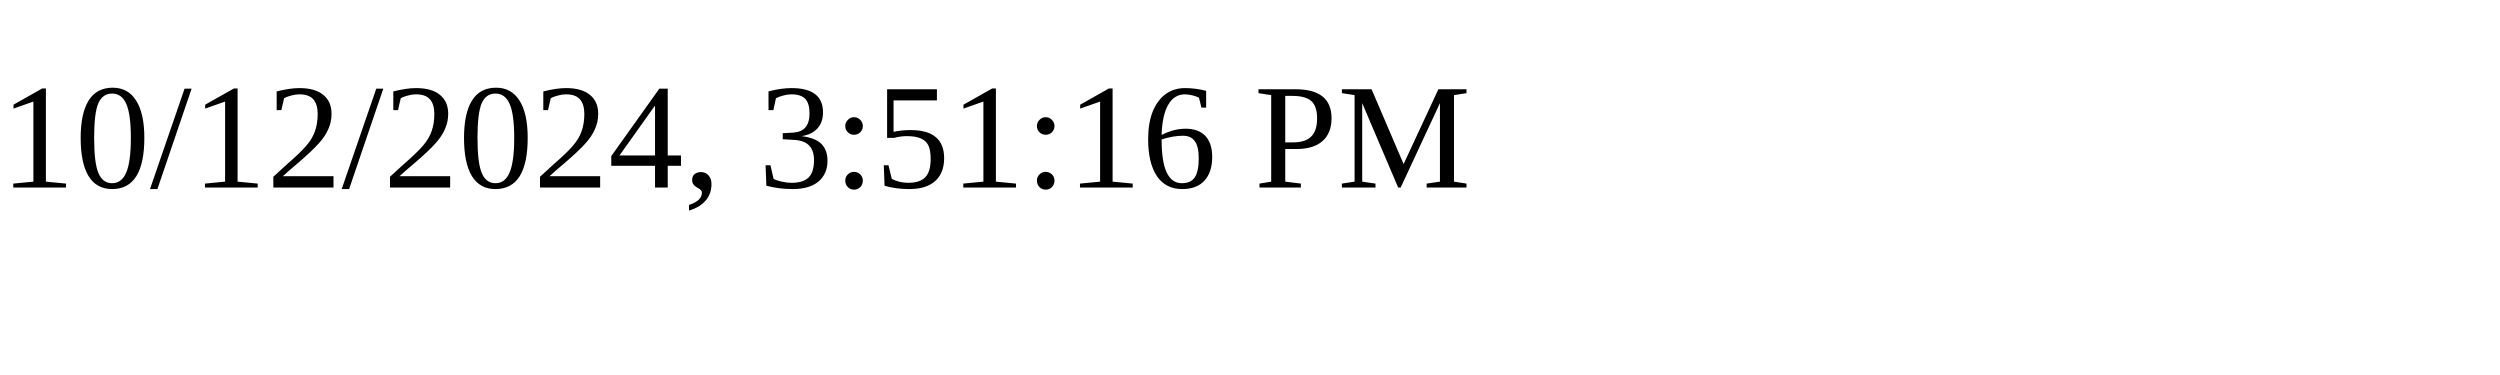
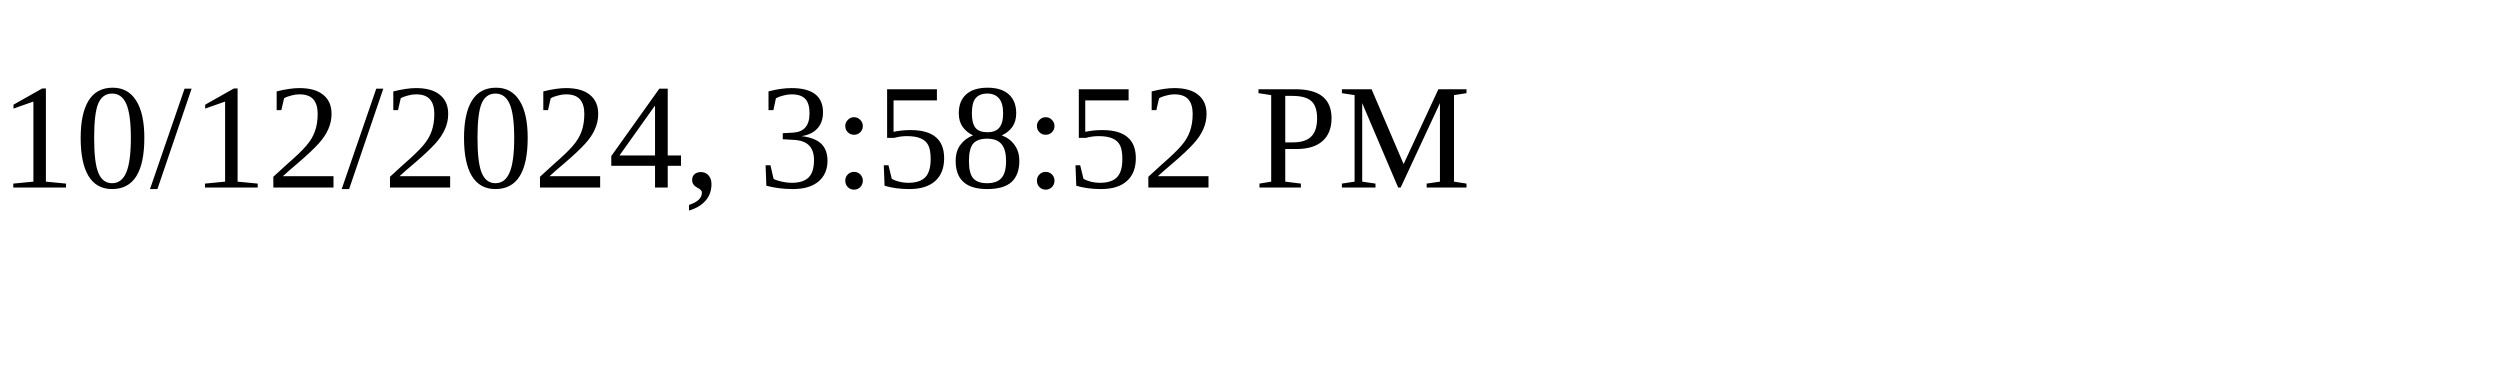
<svg xmlns="http://www.w3.org/2000/svg" height="30" width="200">
-   <text x="0" y="15">10/12/2024, 3:51:16 PM</text>
+   <text x="0" y="15">10/12/2024, 3:58:52 PM</text>
</svg>
